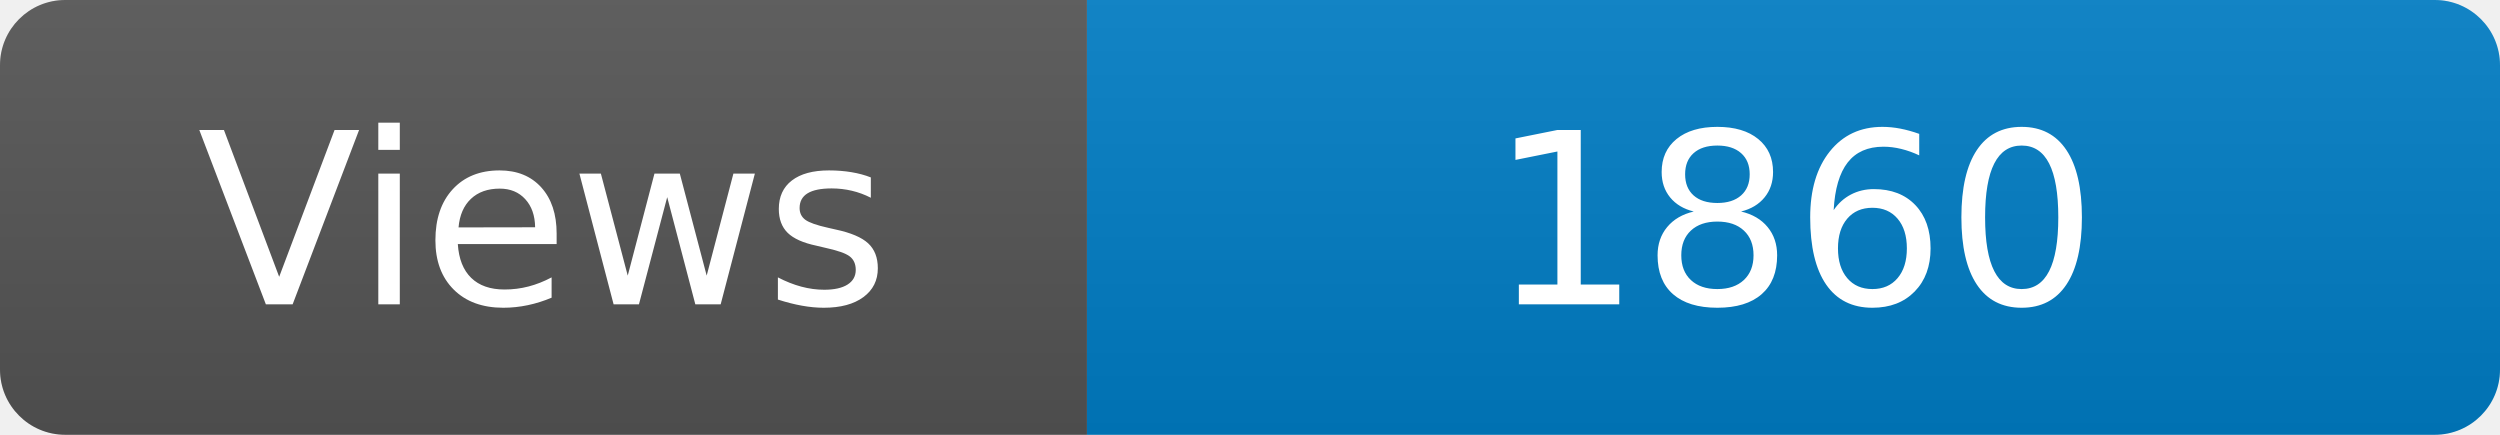
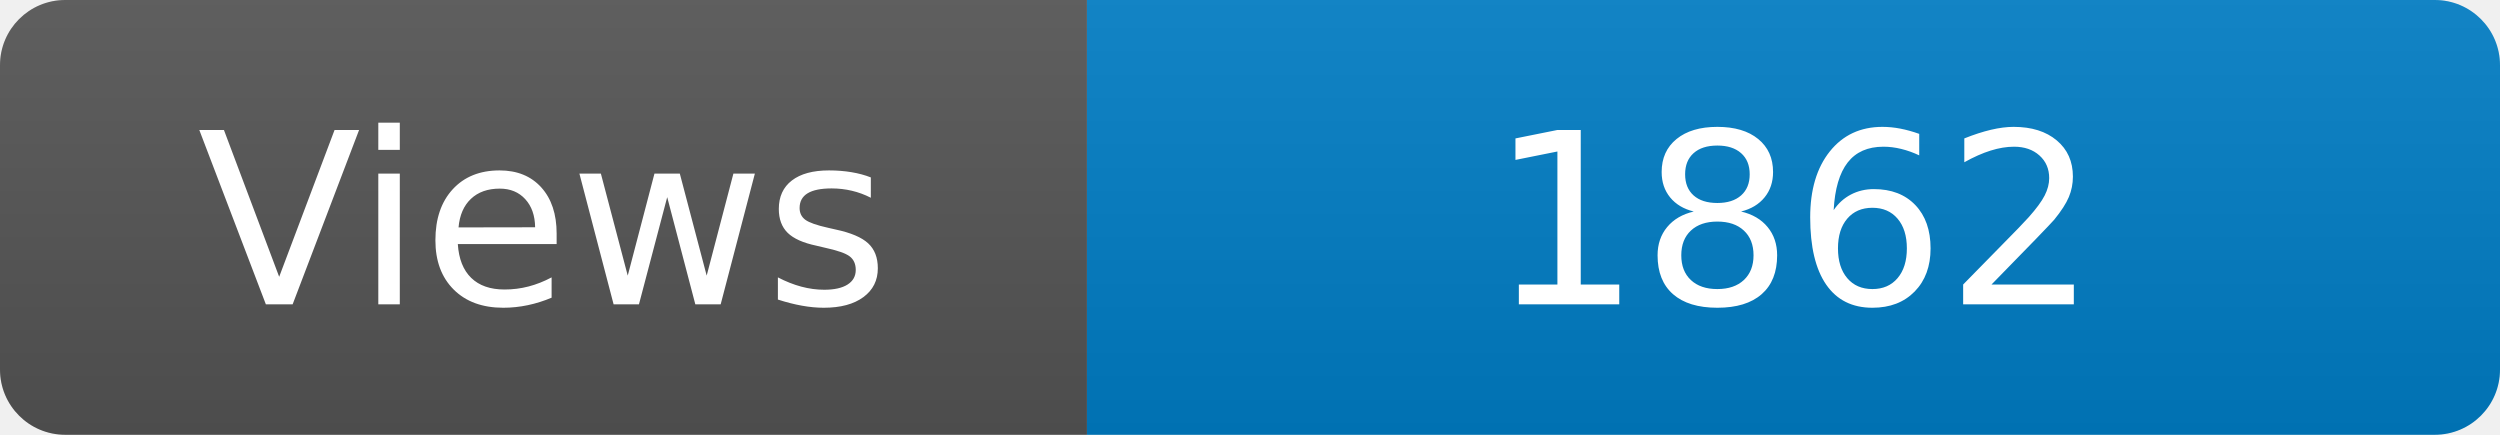
<svg xmlns="http://www.w3.org/2000/svg" width="115" height="20" role="img" aria-label="Maintained?: yes">
  <linearGradient id="s" x2="0" y2="100%">
    <stop offset="0" stop-color="#bbb" stop-opacity=".1" />
    <stop offset="1" stop-opacity=".1" />
  </linearGradient>
  <clipPath id="r">
    <rect width="115" height="20" rx="3" fill="#fff" />
  </clipPath>
  <g clip-path="url(#r)">
    <rect width="50" height="20" fill="#555" />
    <rect x="50" width="160" height="20" fill="#007ec6" />
    <rect width="115" height="20" fill="url(#s)" />
  </g>
  <g fill="#fff" text-anchor="middle" font-family="Verdana,Geneva,DejaVu Sans,sans-serif" font-size="110">
    <text x="250" y="140" transform="scale(.1)" fill="#fff">Views</text>
-     <text x="825" y="140" transform="scale(.1)" fill="#fff">1860</text>
+     <text x="825" y="140" transform="scale(.1)" fill="#fff">1862</text>
  </g>
</svg>
